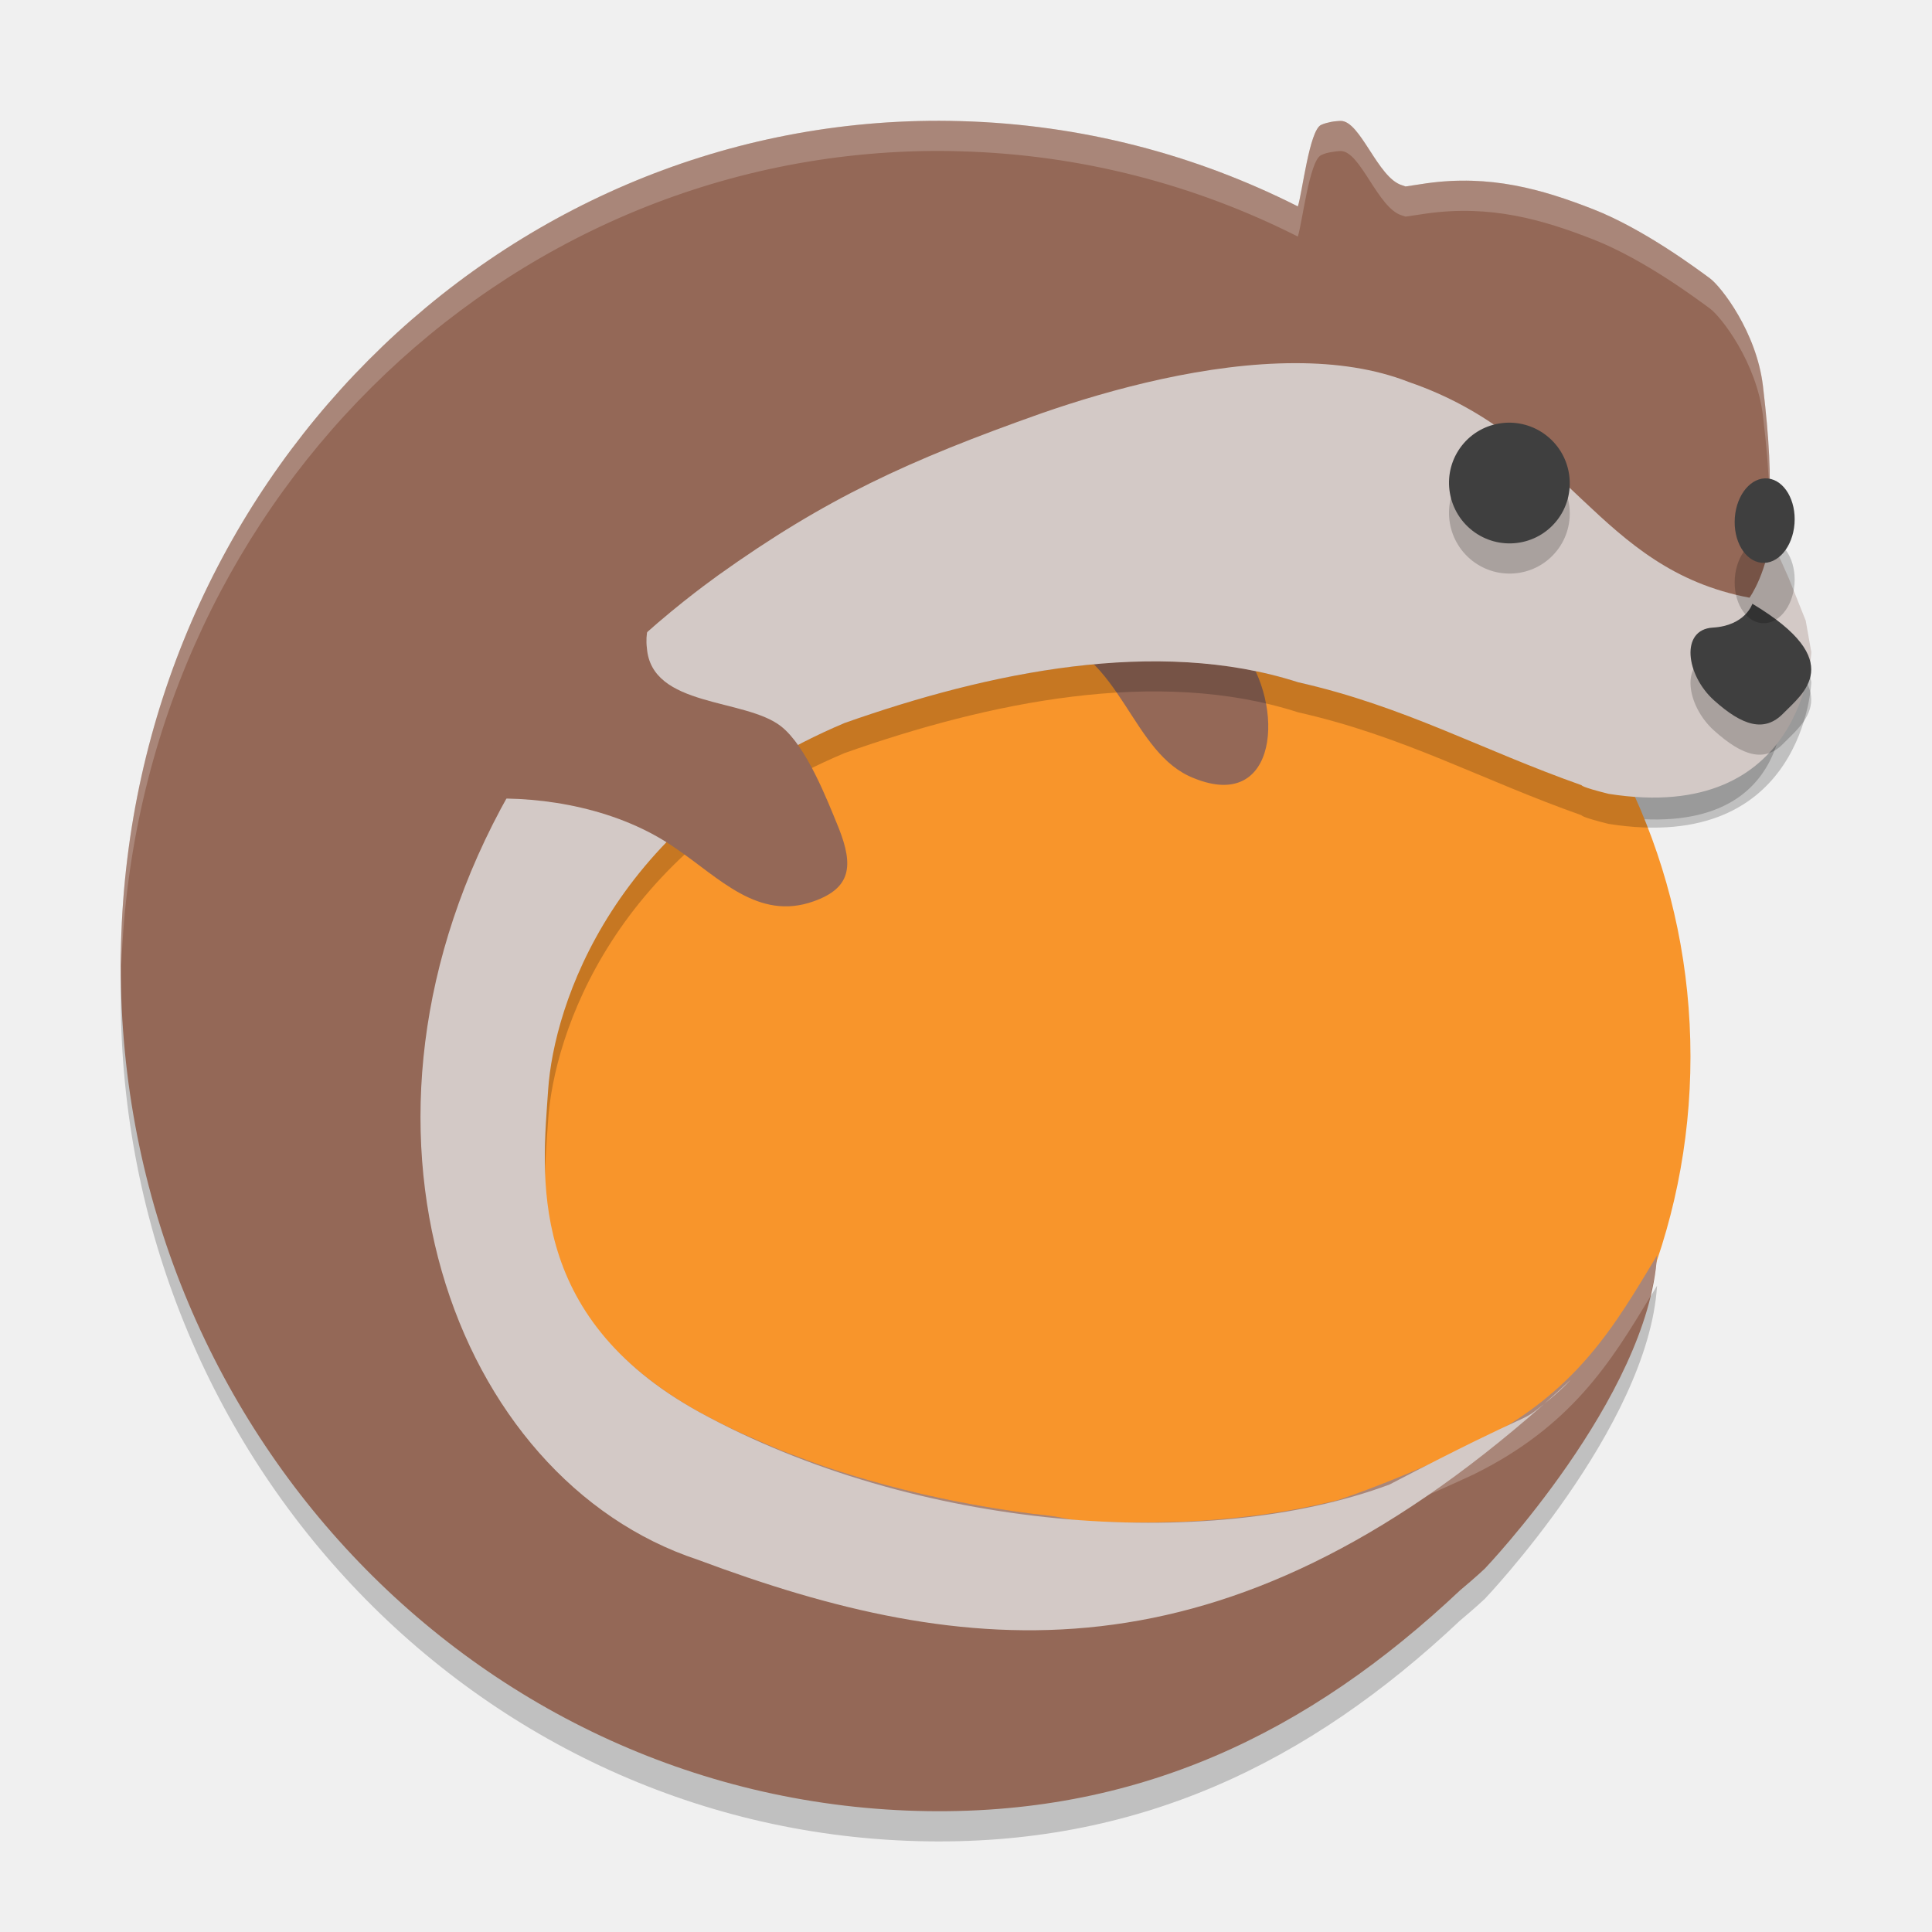
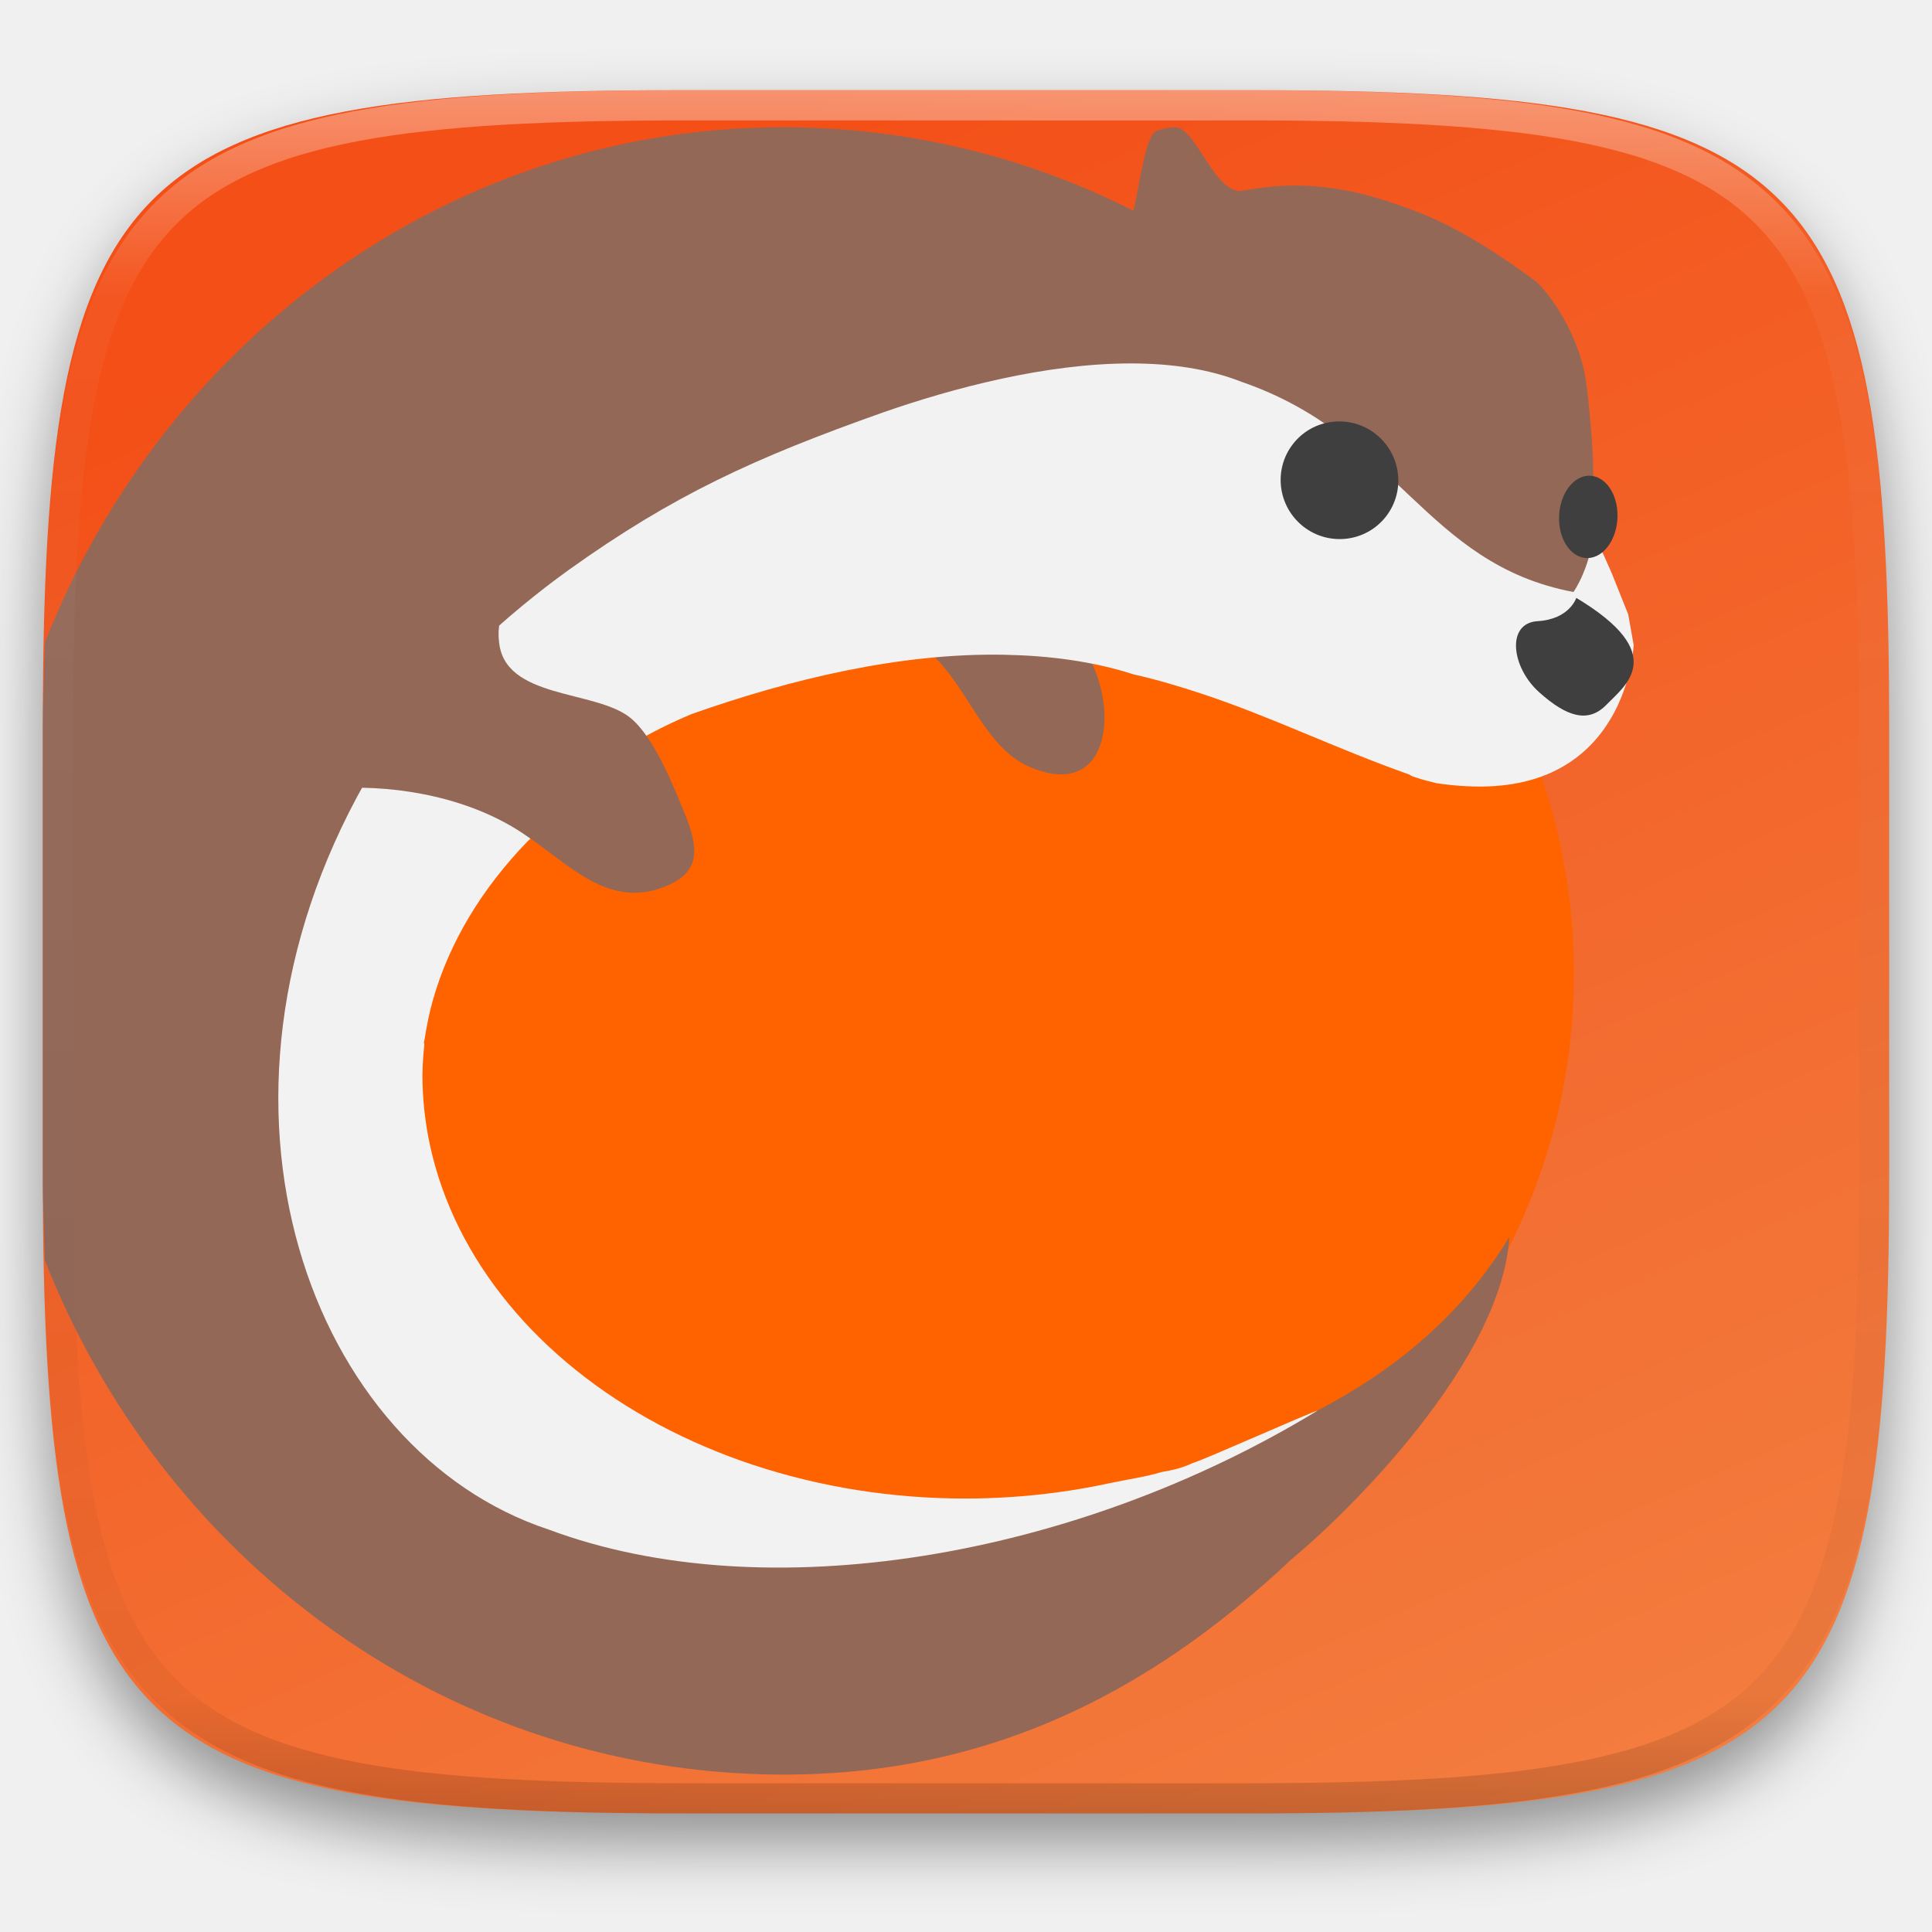
- <svg xmlns="http://www.w3.org/2000/svg" width="64" height="64" version="1.1" viewBox="0 0 64 64">
-   <path style="opacity:0.2" d="M 31.112,5.002 C 16.464,4.989 4.395,17.052 4.009,32.269 3.618,47.727 15.431,60.586 30.393,60.99 c 7.289,0.197 12.98,-2.599 17.972,-7.306 0.533,-0.445 0.823,-0.722 0.823,-0.722 0,0 5.413,-5.681 5.704,-10.371 -1.381,2.282 -2.648,4.567 -6.087,6.259 -1.577,0.73 -3.022,1.352 -4.479,1.843 -0.093,0.024 -0.187,0.046 -0.282,0.068 -0.69,0.165 -1.413,0.303 -2.171,0.407 -0.092,0.013 -0.186,0.024 -0.279,0.036 -0.786,0.1 -1.598,0.172 -2.436,0.208 -0.086,0.004 -0.176,0.003 -0.262,0.005 -0.827,0.028 -1.673,0.026 -2.532,-0.008 -0.056,-0.002 -0.111,-2.42e-4 -0.167,-0.003 -0.873,-0.039 -0.76,-0.118 -1.648,-0.221 -0.127,-0.015 -0.253,-0.025 -0.38,-0.041 -0.864,-0.11 -1.728,-0.255 -2.587,-0.427 -0.139,-0.028 -0.277,-0.055 -0.416,-0.085 -0.84,-0.178 -1.673,-0.388 -2.491,-0.626 -0.262,-0.076 -0.523,-0.155 -0.782,-0.238 -0.196,-0.062 -0.392,-0.123 -0.585,-0.189 -0.276,-0.094 -0.546,-0.196 -0.818,-0.298 -0.221,-0.083 -0.444,-0.164 -0.662,-0.252 -0.252,-0.102 -0.497,-0.212 -0.744,-0.32 -0.209,-0.092 -0.421,-0.18 -0.626,-0.276 -0.446,-0.21 -0.884,-0.429 -1.307,-0.662 -0.337,-0.186 -0.657,-0.381 -0.962,-0.585 -0.701,-0.468 -1.314,-0.985 -1.862,-1.526 -2.856,-2.914 -2.723,-6.34 -2.573,-8.561 0.189,-2.79 2.528,-8.91 10.224,-12.151 4.755,-1.679 10.347,-2.853 15.022,-1.348 3.517,0.793 6.045,1.947 9.39,3.128 0,0 -0.027,0.058 0.897,0.287 6.504,1.03 5.774,-4.328 5.774,-4.328 l -0.51,-1.254 v 0 c -0.113,-0.661 0.382,-1.182 0.382,-1.182 0,0 -0.401,-1.477 -0.333,-2.454 0.068,-0.976 0.013,-2.227 -0.2,-4.011 C 58.188,12.003 57.016,10.493 56.637,10.216 56.256,9.939 54.483,8.602 52.784,7.936 51.084,7.269 49.366,6.776 47.25,7.074 c -0.235,0.033 -0.457,0.069 -0.689,0.104 -0.041,-0.013 -0.073,-0.028 -0.118,-0.041 -0.807,-0.24 -1.378,-2.147 -2.037,-2.131 -0.05,0.001 -0.101,0.006 -0.153,0.011 -0.051,0.005 -0.104,0.012 -0.156,0.022 h -0.003 c -0.053,0.01 -0.106,0.023 -0.161,0.038 -0.06,0.016 -0.118,0.038 -0.172,0.063 -0.386,0.179 -0.622,2.255 -0.768,2.698 -3.385,-1.711 -7.17,-2.716 -11.183,-2.825 -0.234,-0.006 -0.465,-0.011 -0.697,-0.011 z M 46.027,50.179 c -0.497,0.185 -1.036,0.342 -1.591,0.487 0.555,-0.145 1.095,-0.302 1.591,-0.487 z" />
-   <path style="fill:#f8952b" d="M 35,14.001 A 21,21 0 0 0 14,35 21,21 0 0 0 35,56 21,21 0 0 0 55.999,35 21,21 0 0 0 35,14.001 Z" />
-   <path style="fill:#946857" d="m 34.58,21.043 c 2.601,0.616 2.883,3.931 4.976,4.738 2.792,1.134 3.03,-2.416 1.589,-4.294" />
-   <path style="opacity:0.2" d="m 42.926,13.026 c -2.93,-0.004 -6.106,0.854 -8.426,1.661 -4.399,1.557 -7.143,2.817 -10.707,5.364 -0.945,0.686 -4.66,3.414 -6.917,7.217 -6.237,11.027 -1.824,22.736 6.242,25.397 8.868,3.316 17.356,4.274 28.033,-5.161 -0.919,0.735 0,0 -5.124,2.67 -6.04,2.251 -15.71,1.528 -22.873,-2.405 -5.763,-3.188 -5.185,-7.882 -4.996,-10.672 0.189,-2.79 2.128,-8.911 9.824,-12.152 4.755,-1.679 10.346,-2.853 15.021,-1.348 3.517,0.793 6.044,2.229 9.389,3.41 0,0 -0.028,0.057 0.896,0.286 6.504,1.03 6.714,-4.694 6.714,-4.694 l -0.185,-1.043 -0.566,-1.415 -0.27,-0.606 -0.163,-0.329 c 0,0 -0.047,-0.414 -0.113,-0.834 -0.125,1.571 -0.75,2.424 -0.75,2.424 -5.055,-0.958 -5.958,-5.317 -11.288,-7.146 -1.126,-0.443 -2.407,-0.623 -3.739,-0.624 z m 8.224,34.477 c 0.589,-0.471 0.874,-0.793 0.874,-0.793 -0.292,0.273 -0.583,0.536 -0.874,0.793 z" />
-   <path style="fill:#946857" d="M 31.112,4.001 C 16.464,3.988 4.395,16.051 4.009,31.268 3.618,46.726 15.431,59.585 30.393,59.989 c 7.289,0.197 12.98,-2.599 17.972,-7.306 0.533,-0.445 0.823,-0.722 0.823,-0.722 0,0 5.413,-5.681 5.704,-10.371 -1.381,2.282 -2.648,4.567 -6.087,6.259 -1.577,0.73 -3.022,1.352 -4.479,1.843 -0.093,0.024 -0.187,0.046 -0.282,0.068 -0.69,0.165 -1.413,0.303 -2.171,0.407 -0.092,0.013 -0.186,0.024 -0.279,0.036 -0.786,0.1 -1.598,0.172 -2.436,0.208 -0.086,0.004 -0.176,0.003 -0.262,0.005 -0.827,0.028 -1.673,0.026 -2.532,-0.008 -0.056,-0.002 -0.111,-2.42e-4 -0.167,-0.003 -0.873,-0.039 -0.76,-0.118 -1.648,-0.221 -0.127,-0.015 -0.253,-0.025 -0.38,-0.041 -0.864,-0.11 -1.728,-0.255 -2.587,-0.427 -0.139,-0.028 -0.277,-0.055 -0.416,-0.085 -0.84,-0.178 -1.673,-0.388 -2.491,-0.626 -0.262,-0.076 -0.523,-0.155 -0.782,-0.238 -0.196,-0.062 -0.392,-0.123 -0.585,-0.189 -0.276,-0.094 -0.546,-0.196 -0.818,-0.298 -0.221,-0.083 -0.444,-0.164 -0.662,-0.252 -0.252,-0.102 -0.497,-0.212 -0.744,-0.32 -0.209,-0.092 -0.421,-0.18 -0.626,-0.276 -0.446,-0.21 -0.884,-0.429 -1.307,-0.662 -0.337,-0.186 -0.657,-0.381 -0.962,-0.585 -0.701,-0.468 -1.314,-0.985 -1.862,-1.526 -2.856,-2.914 -2.723,-6.34 -2.573,-8.561 0.189,-2.79 2.528,-8.91 10.224,-12.151 4.755,-1.679 10.347,-2.853 15.022,-1.348 3.517,0.793 6.045,1.947 9.39,3.128 0,0 -0.027,0.058 0.897,0.287 6.504,1.03 5.774,-4.328 5.774,-4.328 l -0.51,-1.254 v 0 c -0.113,-0.661 0.382,-1.182 0.382,-1.182 0,0 -0.401,-1.477 -0.333,-2.454 0.068,-0.976 0.013,-2.227 -0.2,-4.011 C 58.188,11.002 57.016,9.492 56.637,9.215 56.256,8.938 54.483,7.601 52.784,6.934 51.084,6.268 49.366,5.775 47.25,6.073 c -0.235,0.033 -0.457,0.069 -0.689,0.104 -0.041,-0.013 -0.073,-0.028 -0.118,-0.041 -0.807,-0.24 -1.378,-2.147 -2.037,-2.131 -0.05,0.001 -0.101,0.006 -0.153,0.011 -0.051,0.005 -0.104,0.012 -0.156,0.022 h -0.003 c -0.053,0.01 -0.106,0.023 -0.161,0.038 -0.06,0.016 -0.118,0.038 -0.172,0.063 -0.386,0.179 -0.622,2.255 -0.768,2.698 C 39.608,5.126 35.823,4.12 31.809,4.012 31.575,4.006 31.344,4.001 31.112,4.001 Z M 46.027,49.178 c -0.497,0.185 -1.036,0.342 -1.591,0.487 0.555,-0.145 1.095,-0.302 1.591,-0.487 z" />
-   <path style="opacity:0.2;fill:#ffffff" d="M 31.113 4 C 16.465 3.987 4.393 16.053 4.008 31.27 C 4.002 31.499 4.016 31.723 4.023 31.949 C 4.569 16.885 16.569 4.987 31.113 5 C 31.346 5 31.575 5.005 31.809 5.012 C 35.822 5.12 39.607 6.125 42.992 7.836 C 43.138 7.393 43.376 5.32 43.762 5.141 C 43.816 5.115 43.873 5.091 43.934 5.074 C 43.989 5.059 44.04 5.049 44.094 5.039 L 44.098 5.039 C 44.15 5.029 44.203 5.021 44.254 5.016 C 44.306 5.01 44.356 5.005 44.406 5.004 C 45.066 4.988 45.634 6.897 46.441 7.137 C 46.486 7.15 46.521 7.163 46.562 7.176 C 46.794 7.141 47.015 7.107 47.25 7.074 C 49.366 6.776 51.085 7.267 52.785 7.934 C 54.484 8.6 56.256 9.938 56.637 10.215 C 57.016 10.492 58.19 12.001 58.402 13.785 C 58.527 14.832 58.592 15.68 58.615 16.412 C 58.648 15.493 58.589 14.351 58.402 12.785 C 58.19 11.001 57.016 9.492 56.637 9.215 C 56.256 8.938 54.484 7.6 52.785 6.934 C 51.085 6.267 49.366 5.776 47.25 6.074 C 47.015 6.107 46.794 6.141 46.562 6.176 C 46.521 6.163 46.486 6.15 46.441 6.137 C 45.634 5.897 45.066 3.988 44.406 4.004 C 44.356 4.005 44.306 4.01 44.254 4.016 C 44.203 4.021 44.15 4.029 44.098 4.039 L 44.094 4.039 C 44.04 4.049 43.989 4.059 43.934 4.074 C 43.873 4.091 43.816 4.115 43.762 4.141 C 43.376 4.32 43.138 6.393 42.992 6.836 C 39.607 5.125 35.822 4.12 31.809 4.012 C 31.575 4.005 31.346 4 31.113 4 z M 58.617 17.338 C 58.616 17.364 58.616 17.389 58.615 17.414 C 58.626 17.748 58.626 18.056 58.617 18.34 C 58.644 18.773 58.695 19.148 58.768 19.508 C 58.854 19.36 58.934 19.25 58.934 19.25 C 58.934 19.25 58.672 18.242 58.617 17.338 z M 58.615 18.416 C 58.611 18.544 58.61 18.682 58.602 18.801 C 58.592 18.934 58.615 19.088 58.621 19.232 C 58.626 18.98 58.624 18.706 58.615 18.416 z M 58.902 21.297 C 58.847 21.358 58.445 21.815 58.551 22.434 L 58.654 22.689 C 58.751 22.474 58.874 22.329 58.902 22.297 L 59.055 22.668 C 59.112 22.101 59.062 21.688 59.062 21.688 L 58.902 21.297 z M 17.734 38.715 C 17.71 39.182 17.701 39.692 17.717 40.223 C 17.722 40.052 17.726 39.877 17.734 39.715 C 17.869 41.592 18.441 43.735 20.328 45.66 C 20.877 46.201 21.49 46.719 22.191 47.188 C 22.497 47.391 22.816 47.583 23.152 47.77 C 23.575 48.002 24.015 48.224 24.461 48.434 C 24.666 48.53 24.877 48.619 25.086 48.711 C 25.333 48.819 25.576 48.926 25.828 49.027 C 26.046 49.115 26.271 49.198 26.492 49.281 C 26.764 49.383 27.032 49.484 27.309 49.578 C 27.502 49.644 27.699 49.703 27.895 49.766 C 28.153 49.848 28.414 49.927 28.676 50.004 C 29.493 50.242 30.328 50.454 31.168 50.633 C 31.306 50.662 31.443 50.687 31.582 50.715 C 32.441 50.887 33.304 51.035 34.168 51.145 C 34.295 51.161 34.424 51.169 34.551 51.184 C 35.438 51.287 35.322 51.368 36.195 51.406 C 36.251 51.409 36.307 51.404 36.363 51.406 C 37.222 51.44 38.067 51.446 38.895 51.418 C 38.981 51.415 39.07 51.414 39.156 51.41 C 39.995 51.375 40.808 51.303 41.594 51.203 C 41.686 51.191 41.783 51.181 41.875 51.168 C 42.633 51.064 43.353 50.926 44.043 50.762 C 44.138 50.739 44.231 50.715 44.324 50.691 C 45.781 50.2 47.228 49.578 48.805 48.848 C 52.051 47.25 53.358 45.124 54.656 42.971 C 54.772 42.506 54.863 42.043 54.891 41.59 C 53.509 43.872 52.243 46.156 48.805 47.848 C 47.228 48.578 45.781 49.2 44.324 49.691 C 44.231 49.715 44.138 49.739 44.043 49.762 C 43.353 49.926 42.633 50.064 41.875 50.168 C 41.783 50.181 41.686 50.191 41.594 50.203 C 40.808 50.303 39.995 50.375 39.156 50.41 C 39.07 50.414 38.981 50.415 38.895 50.418 C 38.067 50.446 37.222 50.44 36.363 50.406 C 36.307 50.404 36.251 50.409 36.195 50.406 C 35.322 50.368 35.438 50.287 34.551 50.184 C 34.424 50.169 34.295 50.161 34.168 50.145 C 33.304 50.035 32.441 49.887 31.582 49.715 C 31.443 49.687 31.306 49.662 31.168 49.633 C 30.328 49.454 29.493 49.242 28.676 49.004 C 28.414 48.927 28.153 48.848 27.895 48.766 C 27.699 48.703 27.502 48.644 27.309 48.578 C 27.032 48.484 26.764 48.383 26.492 48.281 C 26.271 48.198 26.046 48.115 25.828 48.027 C 25.576 47.926 25.333 47.819 25.086 47.711 C 24.877 47.619 24.666 47.53 24.461 47.434 C 24.015 47.224 23.575 47.002 23.152 46.77 C 22.816 46.583 22.497 46.391 22.191 46.188 C 21.49 45.719 20.877 45.201 20.328 44.66 C 18.441 42.735 17.869 40.592 17.734 38.715 z" />
-   <path style="fill:#d3c9c6" d="m 42.926,12.03 c -2.93,-0.004 -6.106,0.854 -8.426,1.661 -4.399,1.557 -7.143,2.817 -10.707,5.364 -0.945,0.686 -4.66,3.414 -6.917,7.217 -6.237,11.027 -1.824,22.736 6.242,25.397 8.868,3.316 17.356,4.274 28.033,-5.161 -0.919,0.735 0,0 -5.124,2.67 -6.04,2.251 -15.71,1.528 -22.873,-2.405 -5.763,-3.188 -5.185,-7.882 -4.996,-10.672 0.189,-2.79 2.128,-8.911 9.824,-12.152 4.755,-1.679 10.346,-2.853 15.021,-1.348 3.517,0.793 6.044,2.229 9.389,3.41 0,0 -0.028,0.057 0.896,0.286 6.504,1.03 6.714,-4.694 6.714,-4.694 l -0.185,-1.043 -0.566,-1.415 -0.27,-0.606 -0.163,-0.329 c 0,0 -0.047,-0.414 -0.113,-0.834 -0.125,1.571 -0.75,2.424 -0.75,2.424 -5.055,-0.958 -5.958,-5.317 -11.288,-7.146 -1.126,-0.443 -2.407,-0.623 -3.739,-0.624 z m 8.224,34.477 c 0.589,-0.471 0.874,-0.793 0.874,-0.793 -0.292,0.273 -0.583,0.536 -0.874,0.793 z" />
-   <path style="fill:#946857" d="M 16.036,26.216 16.006,26.466 c 2.034,-0.103 4.527,0.338 6.376,1.635 1.434,0.968 2.725,2.412 4.563,1.759 1.257,-0.441 1.327,-1.187 0.845,-2.414 -0.407,-0.998 -1.079,-2.721 -1.911,-3.381 -1.198,-0.948 -4.295,-0.617 -4.45,-2.599 -0.117,-0.937 0.473,-1.642 0.997,-2.325 -9.66e-4,0 -5.997,1.507 -6.39,7.076 z" />
-   <path style="opacity:0.2" d="m 58.05,21 c 0,0 -0.23,0.727 -1.312,0.79 -1.082,0.065 -0.894,1.569 0.043,2.411 0.938,0.843 1.672,1.074 2.297,0.427 0.625,-0.645 2.158,-1.716 -1.028,-3.628 z" />
-   <path style="fill:#3f3f3f" d="m 58.05,20 c 0,0 -0.23,0.727 -1.312,0.79 -1.082,0.065 -0.894,1.569 0.043,2.411 0.938,0.843 1.672,1.074 2.297,0.427 0.625,-0.645 2.158,-1.716 -1.028,-3.628 z" />
-   <path style="opacity:0.2" d="m 51.577,18.238 c -0.68,0.868 -1.937,1.017 -2.807,0.336 -0.871,-0.685 -1.026,-1.942 -0.346,-2.811 0.679,-0.866 1.936,-1.016 2.807,-0.334 0.871,0.684 1.025,1.941 0.347,2.809 z" />
-   <path style="fill:#3f3f3f" d="m 51.577,17.238 c -0.68,0.868 -1.937,1.017 -2.807,0.336 -0.871,-0.685 -1.026,-1.942 -0.346,-2.811 0.679,-0.866 1.936,-1.016 2.807,-0.334 0.871,0.684 1.025,1.941 0.347,2.809 z" />
-   <path style="opacity:0.2" d="m 59.445,19.35 c -0.059,0.771 -0.55,1.351 -1.096,1.292 -0.546,-0.057 -0.94,-0.727 -0.88,-1.5 0.059,-0.77 0.549,-1.349 1.095,-1.292 0.546,0.059 0.94,0.729 0.881,1.5 z" />
-   <path style="fill:#3f3f3f" d="m 59.445,17.35 c -0.059,0.771 -0.55,1.351 -1.096,1.292 -0.546,-0.057 -0.94,-0.727 -0.88,-1.5 0.059,-0.77 0.549,-1.349 1.095,-1.292 0.546,0.059 0.94,0.729 0.881,1.5 z" />
+ <svg xmlns="http://www.w3.org/2000/svg" style="isolation:isolate" viewBox="0 0 256 256" width="256" height="256">
+   <g id="Group" filter="url(#BdJCzgyFXXWsgryRreMOrx1YScP2JQss)">
+     <linearGradient id="_lgradient_43" x1="0.733" y1="1.071" x2="0.267" y2="0.076" gradientTransform="matrix(244.648,0,0,228.338,5.676,11.947)" gradientUnits="userSpaceOnUse">
+       <stop offset="0%" stop-opacity="1" style="stop-color:rgb(243,126,64)" />
+       <stop offset="100%" stop-opacity="1" style="stop-color:rgb(243,79,23)" />
+     </linearGradient>
+     <path d=" M 165.685 11.947 C 239.74 11.947 250.324 22.504 250.324 96.491 L 250.324 155.742 C 250.324 229.728 239.74 240.285 165.685 240.285 L 90.315 240.285 C 16.26 240.285 5.676 229.728 5.676 155.742 L 5.676 96.491 C 5.676 22.504 16.26 11.947 90.315 11.947 L 165.685 11.947 L 165.685 11.947 Z " id="Path" fill="url(#_lgradient_43)" />
+   </g>
+   <defs>
+     <filter id="BdJCzgyFXXWsgryRreMOrx1YScP2JQss" x="-200%" y="-200%" width="400%" height="400%" filterUnits="objectBoundingBox" color-interpolation-filters="sRGB">
+       <feGaussianBlur in="SourceGraphic" stdDeviation="4.294" />
+       <feOffset dx="0" dy="4" result="pf_100_offsetBlur" />
+       <feFlood flood-color="#000000" flood-opacity="0.4" />
+       <feComposite in2="pf_100_offsetBlur" operator="in" result="pf_100_dropShadow" />
+       <feBlend in="SourceGraphic" in2="pf_100_dropShadow" mode="normal" />
+     </filter>
+   </defs>
+   <circle vector-effect="non-scaling-stroke" cx="128.004" cy="128.989" r="80.559" id="Ellipse" fill="rgb(255,99,0)" />
+   <path d=" M 117.379 83.29 C 127.519 85.689 128.619 98.613 136.776 101.76 C 147.659 106.181 148.587 92.341 142.968 85.023" id="Path" fill="rgb(148,104,87)" />
+   <path d=" M 5.963 85.113 C 5.879 89.048 5.68 92.489 5.68 96.855 L 5.68 156.107 C 5.68 160.159 5.872 163.325 5.944 167.005 C 21.266 205.978 57.754 233.935 101.057 235.105 C 129.471 235.873 151.653 224.974 171.112 206.627 C 173.189 204.893 174.321 203.812 174.321 203.812 C 174.321 203.812 198.872 182.154 200.004 163.873 C 194.62 172.768 186.231 181.185 172.828 187.781 C 166.682 190.628 161.048 193.052 155.369 194.966 C 155.006 195.055 154.641 195.144 154.272 195.232 C 151.478 195.899 148.654 196.429 145.809 196.82 C 145.451 196.864 145.185 197.726 144.823 197.771 C 141.759 198.159 139.567 198.954 136.298 199.092 C 136.371 199.772 133.62 199.611 133.281 199.619 C 130.057 199.722 129.878 199.21 126.53 199.081 C 127.794 200.81 123.85 199.642 123.631 199.635 C 120.226 199.483 121.536 199.788 118.076 199.385 C 117.582 199.325 115.658 198.618 115.164 198.56 C 111.796 198.132 109.45 196.955 106.103 196.285 C 105.562 196.182 104.254 196.068 103.715 195.955 C 100.439 195.259 97.551 193.216 94.364 192.287 C 93.344 191.99 92.327 191.681 91.315 191.359 C 90.552 191.116 89.787 190.882 89.034 190.624 C 87.956 190.256 86.906 189.859 85.848 189.462 C 84.985 189.14 84.116 188.825 83.268 188.482 C 82.285 188.086 81.331 187.657 80.369 187.234 C 79.555 186.876 78.726 186.531 77.928 186.156 C 76.203 185.349 74.504 184.488 72.832 183.576 C 71.55 182.868 70.299 182.107 69.08 181.296 C 66.346 179.471 63.961 177.457 61.823 175.347 C 50.692 163.988 51.209 150.633 51.793 141.976 C 52.53 131.102 61.645 107.244 91.645 94.609 C 110.18 88.064 131.98 83.488 150.203 89.355 C 163.912 92.448 173.769 96.945 186.805 101.548 C 186.805 101.548 186.699 101.774 190.301 102.667 C 215.654 106.683 212.809 85.798 212.809 85.798 L 210.821 80.91 C 210.381 78.334 212.311 76.302 212.311 76.302 C 212.311 76.302 210.749 70.544 211.012 66.738 C 211.279 62.933 211.064 58.056 210.235 51.101 C 209.405 44.145 204.84 38.26 203.36 37.179 C 201.876 36.099 194.963 30.888 188.34 28.289 C 181.714 25.689 175.017 23.769 166.768 24.931 C 165.852 25.064 164.985 25.202 164.082 25.337 C 163.922 25.293 163.796 25.233 163.623 25.175 C 160.478 24.241 158.252 16.807 155.682 16.869 C 155.483 16.871 155.283 16.886 155.086 16.914 C 154.882 16.93 154.679 16.959 154.479 17.001 L 154.467 17.001 C 154.259 17.046 154.053 17.089 153.838 17.15 C 153.608 17.211 153.383 17.293 153.168 17.394 C 151.664 18.094 150.742 26.186 150.172 27.912 C 136.636 21.058 121.746 17.297 106.578 16.9 C 105.673 16.872 104.767 16.858 103.862 16.857 L 103.86 16.859 C 59.722 16.825 21.694 44.964 5.963 85.113 Z " id="Path" fill="rgb(148,104,87)" />
+   <path d=" M 149.912 48.156 C 138.491 48.141 126.11 51.483 117.067 54.629 C 99.917 60.697 89.224 65.608 75.328 75.539 C 71.644 78.214 57.163 88.846 48.366 103.671 C 24.052 146.657 41.255 192.299 72.696 202.67 C 101.297 213.366 142.321 206.556 174.566 186.924 C 173.486 187.196 159.1 193.633 158.004 193.873 C 156.622 194.526 155.395 194.801 153.92 195.052 C 151.686 195.731 149.41 196.016 147.1 196.517 C 144.79 197.018 142.45 197.428 140.088 197.746 C 136.038 198.292 131.955 198.566 127.868 198.564 C 123.085 198.564 118.309 198.189 113.584 197.445 C 111.245 197.074 108.921 196.61 106.619 196.054 C 104.344 195.505 102.092 194.863 99.869 194.13 C 97.679 193.407 95.52 192.592 93.399 191.687 C 91.315 190.799 89.27 189.821 87.272 188.754 C 85.314 187.708 83.404 186.574 81.549 185.355 C 79.737 184.164 77.982 182.887 76.291 181.529 C 74.641 180.202 73.059 178.794 71.549 177.31 C 70.076 175.862 68.681 174.338 67.368 172.744 C 66.087 171.187 64.893 169.561 63.791 167.873 C 62.715 166.223 61.735 164.512 60.856 162.748 C 59.994 161.019 59.238 159.24 58.59 157.42 C 57.952 155.628 57.427 153.798 57.016 151.941 C 56.324 148.806 55.974 145.605 55.971 142.394 C 55.996 141.071 56.081 139.749 56.225 138.431 C 56.23 138.318 56.16 138.204 56.176 138.091 C 56.199 137.932 56.253 137.776 56.278 137.617 C 56.544 135.883 56.891 134.156 57.379 132.447 C 57.92 130.561 58.585 128.712 59.371 126.914 C 60.177 125.07 61.099 123.278 62.131 121.55 C 63.196 119.769 64.366 118.053 65.635 116.41 C 66.947 114.711 68.352 113.086 69.844 111.543 C 70.087 111.312 70.333 111.083 70.58 110.855 C 74.337 104.945 80.681 99.233 91.651 94.613 C 104.636 90.028 119.205 86.496 133.041 86.757 C 138.955 86.869 144.749 87.602 150.205 89.359 C 153.338 90.066 156.228 90.933 159.041 91.859 C 168.542 94.987 176.746 99.101 186.803 102.652 C 186.803 102.652 186.695 102.876 190.297 103.767 C 191.638 103.976 192.989 104.113 194.344 104.179 C 215.715 105.304 216.469 85.47 216.469 85.47 L 215.746 81.406 L 213.539 75.89 L 212.487 73.527 L 211.854 72.246 C 211.854 72.246 211.671 70.634 211.414 68.996 C 210.929 75.12 208.491 78.445 208.491 78.445 C 188.786 74.709 185.263 57.719 164.487 50.587 C 160.096 48.861 155.104 48.162 149.912 48.156 L 149.912 48.156 Z " id="Path" fill="rgb(242,242,242)" />
+   <path d=" M 45.094 103.457 L 44.976 104.431 C 52.905 104.029 62.623 105.746 69.831 110.803 C 75.42 114.576 80.454 120.207 87.62 117.659 C 92.518 115.941 92.791 113.032 90.913 108.248 C 89.327 104.359 86.706 97.642 83.464 95.067 C 78.795 91.372 66.723 92.662 66.118 84.935 C 65.663 81.282 67.963 78.535 70.004 75.873 C 70 75.873 46.628 81.749 45.094 103.457 Z " id="Path" fill="rgb(148,104,87)" />
+   <path d=" M 208.869 79.224 C 208.869 79.224 207.971 82.057 203.754 82.305 C 199.538 82.557 200.267 88.42 203.923 91.703 C 207.58 94.987 210.44 95.888 212.878 93.368 C 215.313 90.852 221.292 86.679 208.869 79.224 L 208.869 79.224 Z  M 183.636 68.457 C 180.985 71.84 176.086 72.423 172.692 69.765 C 169.299 67.095 168.691 62.194 171.344 58.809 C 173.99 55.431 178.893 54.847 182.285 57.508 C 185.68 60.174 186.28 65.073 183.636 68.457 Z  M 214.306 68.895 C 214.076 71.902 212.163 74.159 210.034 73.932 C 207.907 73.709 206.37 71.096 206.604 68.083 C 206.836 65.08 208.746 62.824 210.872 63.048 C 212.999 63.278 214.537 65.89 214.306 68.895 Z " id="Compound Path" fill="rgb(63,63,63)" />
+   <g opacity="0.4">
+     <linearGradient id="_lgradient_44" x1="0.517" y1="0" x2="0.517" y2="1" gradientTransform="matrix(244.65,0,0,228.34,5.68,11.95)" gradientUnits="userSpaceOnUse">
+       <stop offset="0%" stop-opacity="1" style="stop-color:rgb(255,255,255)" />
+       <stop offset="12.5%" stop-opacity="0.098" style="stop-color:rgb(255,255,255)" />
+       <stop offset="92.5%" stop-opacity="0.098" style="stop-color:rgb(0,0,0)" />
+       <stop offset="100%" stop-opacity="0.498" style="stop-color:rgb(0,0,0)" />
+     </linearGradient>
+     <path d=" M 165.068 11.951 C 169.396 11.941 173.724 11.991 178.052 12.089 C 181.927 12.167 185.803 12.315 189.678 12.541 C 193.131 12.737 196.583 13.022 200.026 13.395 C 203.085 13.73 206.144 14.181 209.174 14.741 C 211.889 15.243 214.574 15.881 217.22 16.657 C 219.62 17.355 221.971 18.219 224.243 19.241 C 226.358 20.184 228.384 21.304 230.302 22.591 C 232.142 23.829 233.863 25.244 235.437 26.806 C 237.001 28.378 238.417 30.088 239.656 31.925 C 240.945 33.841 242.066 35.865 243.02 37.967 C 244.043 40.247 244.909 42.585 245.617 44.972 C 246.394 47.615 247.034 50.297 247.535 53.009 C 248.096 56.035 248.548 59.081 248.883 62.136 C 249.257 65.575 249.542 69.014 249.739 72.462 C 249.965 76.323 250.112 80.194 250.201 84.055 C 250.289 88.378 250.339 92.701 250.329 97.014 L 250.329 155.226 C 250.339 159.549 250.289 163.862 250.201 168.185 C 250.112 172.056 249.965 175.917 249.739 179.778 C 249.542 183.226 249.257 186.675 248.883 190.104 C 248.548 193.159 248.096 196.215 247.535 199.241 C 247.034 201.943 246.394 204.625 245.617 207.268 C 244.909 209.655 244.043 212.003 243.02 214.273 C 242.066 216.385 240.945 218.399 239.656 220.315 C 238.417 222.152 237.001 223.872 235.437 225.434 C 233.863 226.996 232.142 228.411 230.302 229.649 C 228.384 230.936 226.358 232.056 224.243 232.999 C 221.971 234.021 219.62 234.885 217.22 235.593 C 214.574 236.369 211.889 237.007 209.174 237.499 C 206.144 238.068 203.085 238.51 200.026 238.845 C 196.583 239.218 193.131 239.503 189.678 239.699 C 185.803 239.925 181.927 240.073 178.052 240.161 C 173.724 240.249 169.396 240.299 165.068 240.289 L 90.942 240.289 C 86.614 240.299 82.286 240.249 77.958 240.161 C 74.083 240.073 70.207 239.925 66.332 239.699 C 62.879 239.503 59.427 239.218 55.984 238.845 C 52.925 238.51 49.866 238.068 46.836 237.499 C 44.121 237.007 41.436 236.369 38.79 235.593 C 36.39 234.885 34.039 234.021 31.767 232.999 C 29.652 232.056 27.626 230.936 25.708 229.649 C 23.868 228.411 22.147 226.996 20.573 225.434 C 19.009 223.872 17.593 222.152 16.354 220.315 C 15.065 218.399 13.944 216.385 12.99 214.273 C 11.967 212.003 11.101 209.655 10.393 207.268 C 9.616 204.625 8.976 201.943 8.475 199.241 C 7.914 196.215 7.462 193.159 7.127 190.104 C 6.753 186.675 6.468 183.226 6.271 179.778 C 6.045 175.917 5.898 172.056 5.809 168.185 C 5.721 163.862 5.671 159.549 5.681 155.226 L 5.681 97.014 C 5.671 92.701 5.721 88.378 5.809 84.055 C 5.898 80.194 6.045 76.323 6.271 72.462 C 6.468 69.014 6.753 65.575 7.127 62.136 C 7.462 59.081 7.914 56.035 8.475 53.009 C 8.976 50.297 9.616 47.615 10.393 44.972 C 11.101 42.585 11.967 40.247 12.99 37.967 C 13.944 35.865 15.065 33.841 16.354 31.925 C 17.593 30.088 19.009 28.378 20.573 26.806 C 22.147 25.244 23.868 23.829 25.708 22.591 C 27.626 21.304 29.652 20.184 31.767 19.241 C 34.039 18.219 36.39 17.355 38.79 16.657 C 41.436 15.881 44.121 15.243 46.836 14.741 C 49.866 14.181 52.925 13.73 55.984 13.395 C 59.427 13.022 62.879 12.737 66.332 12.541 C 70.207 12.315 74.083 12.167 77.958 12.089 C 82.286 11.991 86.614 11.941 90.942 11.951 L 165.068 11.951 Z  M 165.078 15.96 C 169.376 15.95 173.675 15.999 177.973 16.087 C 181.8 16.176 185.626 16.323 189.452 16.539 C 192.836 16.736 196.219 17.011 199.583 17.384 C 202.554 17.699 205.515 18.131 208.446 18.681 C 211.023 19.153 213.58 19.762 216.099 20.499 C 218.322 21.147 220.495 21.953 222.6 22.896 C 224.509 23.751 226.338 24.763 228.069 25.922 C 229.692 27.013 231.207 28.26 232.594 29.646 C 233.981 31.031 235.23 32.544 236.332 34.165 C 237.492 35.894 238.506 37.712 239.361 39.608 C 240.306 41.72 241.112 43.892 241.761 46.102 C 242.509 48.617 243.109 51.162 243.591 53.736 C 244.132 56.664 244.565 59.611 244.889 62.578 C 245.263 65.938 245.539 69.308 245.735 72.688 C 245.952 76.51 246.109 80.322 246.188 84.144 C 246.276 88.437 246.325 92.721 246.325 97.014 C 246.325 97.014 246.325 97.014 246.325 97.014 L 246.325 155.226 C 246.325 155.226 246.325 155.226 246.325 155.226 C 246.325 159.519 246.276 163.803 246.188 168.096 C 246.109 171.918 245.952 175.74 245.735 179.552 C 245.539 182.932 245.263 186.302 244.889 189.672 C 244.565 192.629 244.132 195.576 243.591 198.504 C 243.109 201.078 242.509 203.623 241.761 206.138 C 241.112 208.358 240.306 210.52 239.361 212.632 C 238.506 214.528 237.492 216.356 236.332 218.075 C 235.23 219.706 233.981 221.219 232.594 222.604 C 231.207 223.98 229.692 225.227 228.069 226.318 C 226.338 227.477 224.509 228.489 222.6 229.344 C 220.495 230.297 218.322 231.093 216.099 231.741 C 213.58 232.478 211.023 233.087 208.446 233.559 C 205.515 234.109 202.554 234.541 199.583 234.865 C 196.219 235.229 192.836 235.514 189.452 235.701 C 185.626 235.917 181.8 236.074 177.973 236.153 C 173.675 236.251 169.376 236.29 165.078 236.29 C 165.078 236.29 165.078 236.29 165.068 236.29 L 90.942 236.29 C 90.932 236.29 90.932 236.29 90.932 236.29 C 86.634 236.29 82.335 236.251 78.037 236.153 C 74.21 236.074 70.384 235.917 66.558 235.701 C 63.174 235.514 59.791 235.229 56.427 234.865 C 53.456 234.541 50.495 234.109 47.564 233.559 C 44.987 233.087 42.43 232.478 39.911 231.741 C 37.688 231.093 35.515 230.297 33.41 229.344 C 31.501 228.489 29.672 227.477 27.941 226.318 C 26.318 225.227 24.803 223.98 23.416 222.604 C 22.029 221.219 20.78 219.706 19.678 218.075 C 18.518 216.356 17.504 214.528 16.649 212.632 C 15.704 210.52 14.898 208.358 14.249 206.138 C 13.501 203.623 12.901 201.078 12.419 198.504 C 11.878 195.576 11.445 192.629 11.121 189.672 C 10.747 186.302 10.472 182.932 10.275 179.552 C 10.058 175.74 9.901 171.918 9.822 168.096 C 9.734 163.803 9.685 159.519 9.685 155.226 C 9.685 155.226 9.685 155.226 9.685 155.226 L 9.685 97.014 C 9.685 97.014 9.685 97.014 9.685 97.014 C 9.685 92.721 9.734 88.437 9.822 84.144 C 9.901 80.322 10.058 76.51 10.275 72.688 C 10.472 69.308 10.747 65.938 11.121 62.578 C 11.445 59.611 11.878 56.664 12.419 53.736 C 12.901 51.162 13.501 48.617 14.249 46.102 C 14.898 43.892 15.704 41.72 16.649 39.608 C 17.504 37.712 18.518 35.894 19.678 34.165 C 20.78 32.544 22.029 31.031 23.416 29.646 C 24.803 28.26 26.318 27.013 27.941 25.922 C 29.672 24.763 31.501 23.751 33.41 22.896 C 35.515 21.953 37.688 21.147 39.911 20.499 C 42.43 19.762 44.987 19.153 47.564 18.681 C 50.495 18.131 53.456 17.699 56.427 17.384 C 59.791 17.011 63.174 16.736 66.558 16.539 C 70.384 16.323 74.21 16.176 78.037 16.087 C 82.335 15.999 86.634 15.95 90.932 15.96 C 90.932 15.96 90.932 15.96 90.942 15.96 L 165.068 15.96 C 165.078 15.96 165.078 15.96 165.078 15.96 Z " fill-rule="evenodd" id="highlight" fill="url(#_lgradient_44)" />
+   </g>
</svg>
